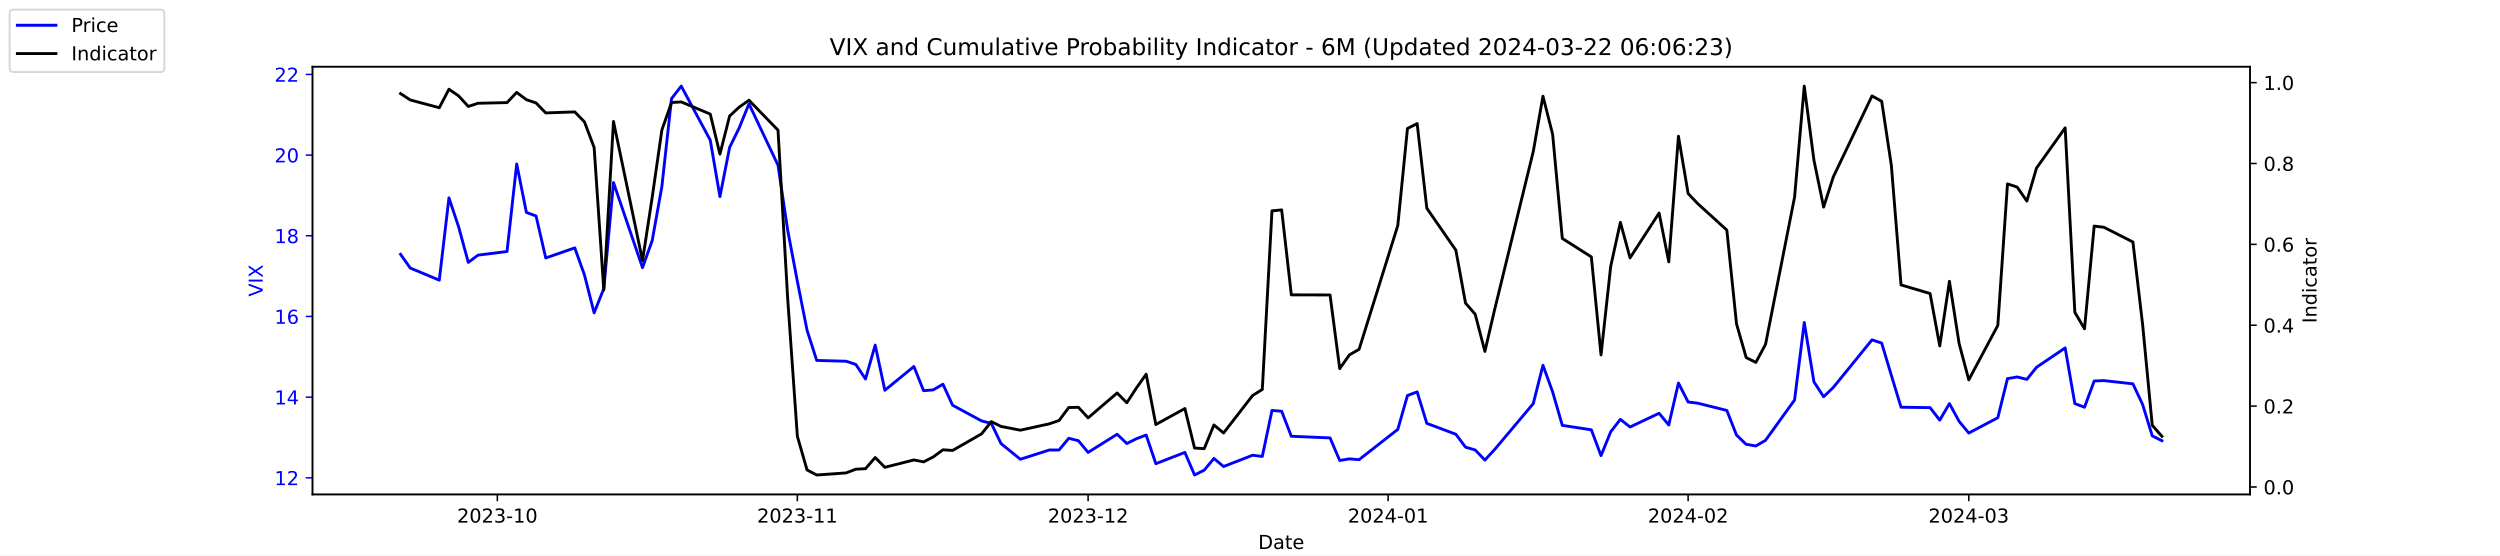
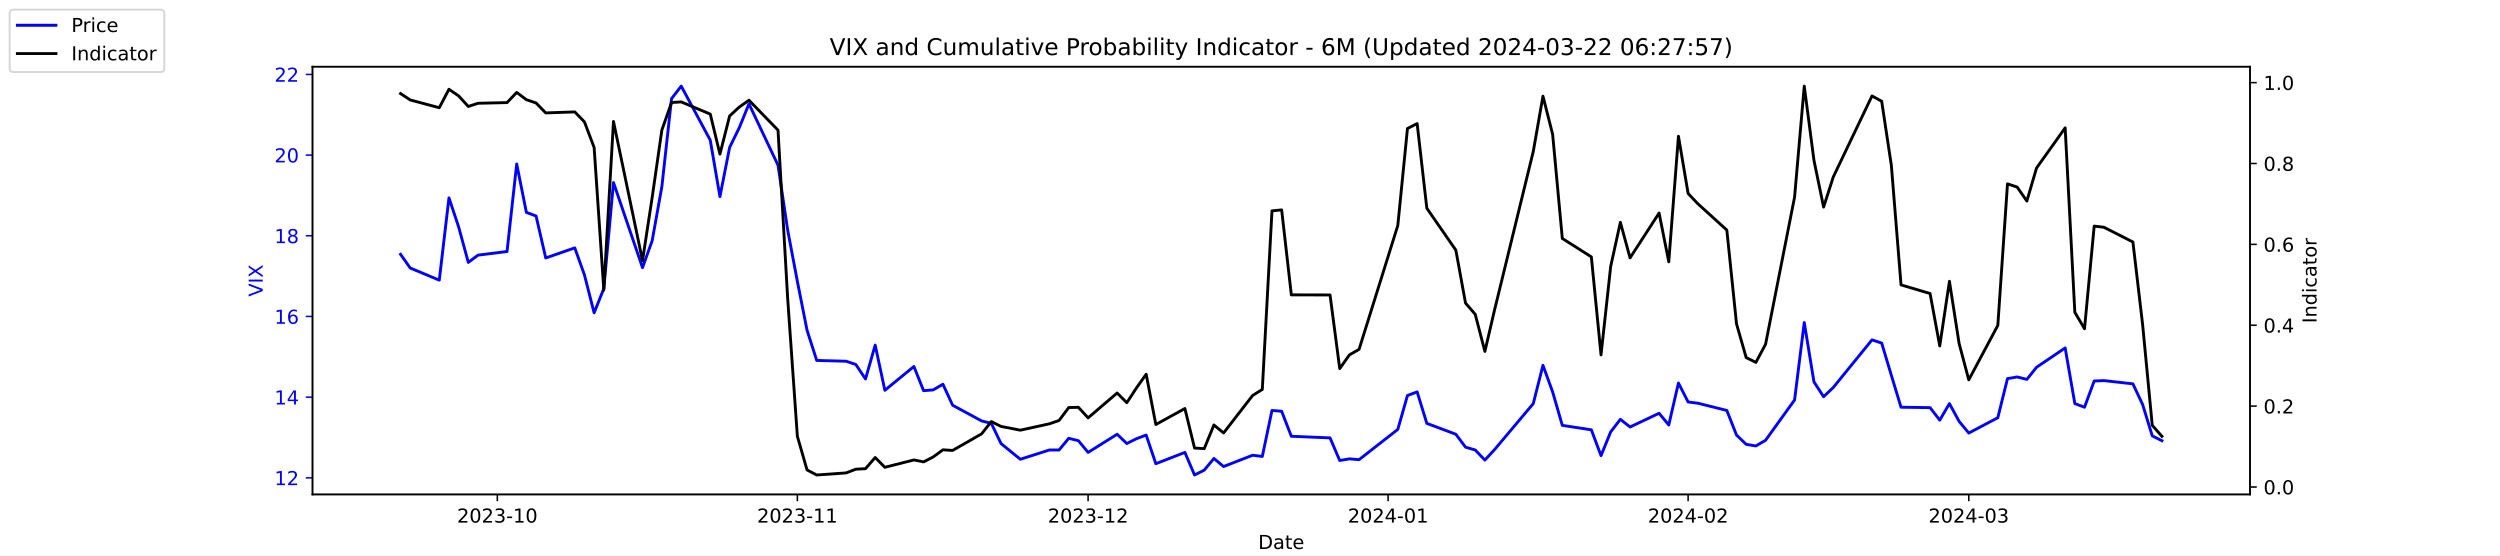
<svg xmlns="http://www.w3.org/2000/svg" xmlns:xlink="http://www.w3.org/1999/xlink" width="1296pt" height="288pt" viewBox="0 0 1296 288" version="1.1">
  <defs>
    <style type="text/css">*{stroke-linejoin: round; stroke-linecap: butt}</style>
  </defs>
  <g id="figure_1">
    <g id="patch_1">
      <path d="M 0 288  L 1296 288  L 1296 0  L 0 0  z " style="fill: #ffffff" />
    </g>
    <g id="axes_1">
      <g id="patch_2">
        <path d="M 162 256.32  L 1166.4 256.32  L 1166.4 34.56  L 162 34.56  z " style="fill: #ffffff" />
      </g>
      <g id="matplotlib.axis_1">
        <g id="xtick_1">
          <g id="line2d_1">
            <defs>
-               <path id="m78e4971150" d="M 0 0  L 0 3.5  " style="stroke: #000000; stroke-width: 0.8" />
+               <path id="ma6431a4d24" d="M 0 0  L 0 3.5  " style="stroke: #000000; stroke-width: 0.8" />
            </defs>
            <g>
-               <use xlink:href="#m78e4971150" x="257.824" y="256.32" style="stroke: #000000; stroke-width: 0.8" />
+               <use xlink:href="#ma6431a4d24" x="257.824" y="256.32" style="stroke: #000000; stroke-width: 0.8" />
            </g>
          </g>
          <g id="text_1">
            <g transform="translate(236.933 270.9184) scale(0.1 -0.1)">
              <defs>
                <path id="DejaVuSans-32" d="M 1228 531  L 3431 531  L 3431 0  L 469 0  L 469 531  Q 828 903 1448 1529  Q 2069 2156 2228 2338  Q 2531 2678 2651 2914  Q 2772 3150 2772 3378  Q 2772 3750 2511 3984  Q 2250 4219 1831 4219  Q 1534 4219 1204 4116  Q 875 4013 500 3803  L 500 4441  Q 881 4594 1212 4672  Q 1544 4750 1819 4750  Q 2544 4750 2975 4387  Q 3406 4025 3406 3419  Q 3406 3131 3298 2873  Q 3191 2616 2906 2266  Q 2828 2175 2409 1742  Q 1991 1309 1228 531  z " transform="scale(0.015625)" />
                <path id="DejaVuSans-30" d="M 2034 4250  Q 1547 4250 1301 3770  Q 1056 3291 1056 2328  Q 1056 1369 1301 889  Q 1547 409 2034 409  Q 2525 409 2770 889  Q 3016 1369 3016 2328  Q 3016 3291 2770 3770  Q 2525 4250 2034 4250  z M 2034 4750  Q 2819 4750 3233 4129  Q 3647 3509 3647 2328  Q 3647 1150 3233 529  Q 2819 -91 2034 -91  Q 1250 -91 836 529  Q 422 1150 422 2328  Q 422 3509 836 4129  Q 1250 4750 2034 4750  z " transform="scale(0.015625)" />
                <path id="DejaVuSans-33" d="M 2597 2516  Q 3050 2419 3304 2112  Q 3559 1806 3559 1356  Q 3559 666 3084 287  Q 2609 -91 1734 -91  Q 1441 -91 1130 -33  Q 819 25 488 141  L 488 750  Q 750 597 1062 519  Q 1375 441 1716 441  Q 2309 441 2620 675  Q 2931 909 2931 1356  Q 2931 1769 2642 2001  Q 2353 2234 1838 2234  L 1294 2234  L 1294 2753  L 1863 2753  Q 2328 2753 2575 2939  Q 2822 3125 2822 3475  Q 2822 3834 2567 4026  Q 2313 4219 1838 4219  Q 1578 4219 1281 4162  Q 984 4106 628 3988  L 628 4550  Q 988 4650 1302 4700  Q 1616 4750 1894 4750  Q 2613 4750 3031 4423  Q 3450 4097 3450 3541  Q 3450 3153 3228 2886  Q 3006 2619 2597 2516  z " transform="scale(0.015625)" />
                <path id="DejaVuSans-2d" d="M 313 2009  L 1997 2009  L 1997 1497  L 313 1497  L 313 2009  z " transform="scale(0.015625)" />
                <path id="DejaVuSans-31" d="M 794 531  L 1825 531  L 1825 4091  L 703 3866  L 703 4441  L 1819 4666  L 2450 4666  L 2450 531  L 3481 531  L 3481 0  L 794 0  L 794 531  z " transform="scale(0.015625)" />
              </defs>
              <use xlink:href="#DejaVuSans-32" />
              <use xlink:href="#DejaVuSans-30" x="63.623" />
              <use xlink:href="#DejaVuSans-32" x="127.246" />
              <use xlink:href="#DejaVuSans-33" x="190.869" />
              <use xlink:href="#DejaVuSans-2d" x="254.492" />
              <use xlink:href="#DejaVuSans-31" x="290.576" />
              <use xlink:href="#DejaVuSans-30" x="354.199" />
            </g>
          </g>
        </g>
        <g id="xtick_2">
          <g id="line2d_2">
            <g>
-               <use xlink:href="#m78e4971150" x="413.351" y="256.32" style="stroke: #000000; stroke-width: 0.8" />
+               <use xlink:href="#ma6431a4d24" x="413.351" y="256.32" style="stroke: #000000; stroke-width: 0.8" />
            </g>
          </g>
          <g id="text_2">
            <g transform="translate(392.4594 270.9184) scale(0.1 -0.1)">
              <use xlink:href="#DejaVuSans-32" />
              <use xlink:href="#DejaVuSans-30" x="63.623" />
              <use xlink:href="#DejaVuSans-32" x="127.246" />
              <use xlink:href="#DejaVuSans-33" x="190.869" />
              <use xlink:href="#DejaVuSans-2d" x="254.492" />
              <use xlink:href="#DejaVuSans-31" x="290.576" />
              <use xlink:href="#DejaVuSans-31" x="354.199" />
            </g>
          </g>
        </g>
        <g id="xtick_3">
          <g id="line2d_3">
            <g>
-               <use xlink:href="#m78e4971150" x="564.069" y="256.32" style="stroke: #000000; stroke-width: 0.8" />
+               <use xlink:href="#ma6431a4d24" x="564.069" y="256.32" style="stroke: #000000; stroke-width: 0.8" />
            </g>
          </g>
          <g id="text_3">
            <g transform="translate(543.178 270.9184) scale(0.1 -0.1)">
              <use xlink:href="#DejaVuSans-32" />
              <use xlink:href="#DejaVuSans-30" x="63.623" />
              <use xlink:href="#DejaVuSans-32" x="127.246" />
              <use xlink:href="#DejaVuSans-33" x="190.869" />
              <use xlink:href="#DejaVuSans-2d" x="254.492" />
              <use xlink:href="#DejaVuSans-31" x="290.576" />
              <use xlink:href="#DejaVuSans-32" x="354.199" />
            </g>
          </g>
        </g>
        <g id="xtick_4">
          <g id="line2d_4">
            <g>
-               <use xlink:href="#m78e4971150" x="719.596" y="256.32" style="stroke: #000000; stroke-width: 0.8" />
+               <use xlink:href="#ma6431a4d24" x="719.596" y="256.32" style="stroke: #000000; stroke-width: 0.8" />
            </g>
          </g>
          <g id="text_4">
            <g transform="translate(698.7044 270.9184) scale(0.1 -0.1)">
              <defs>
                <path id="DejaVuSans-34" d="M 2419 4116  L 825 1625  L 2419 1625  L 2419 4116  z M 2253 4666  L 3047 4666  L 3047 1625  L 3713 1625  L 3713 1100  L 3047 1100  L 3047 0  L 2419 0  L 2419 1100  L 313 1100  L 313 1709  L 2253 4666  z " transform="scale(0.015625)" />
              </defs>
              <use xlink:href="#DejaVuSans-32" />
              <use xlink:href="#DejaVuSans-30" x="63.623" />
              <use xlink:href="#DejaVuSans-32" x="127.246" />
              <use xlink:href="#DejaVuSans-34" x="190.869" />
              <use xlink:href="#DejaVuSans-2d" x="254.492" />
              <use xlink:href="#DejaVuSans-30" x="290.576" />
              <use xlink:href="#DejaVuSans-31" x="354.199" />
            </g>
          </g>
        </g>
        <g id="xtick_5">
          <g id="line2d_5">
            <g>
-               <use xlink:href="#m78e4971150" x="875.122" y="256.32" style="stroke: #000000; stroke-width: 0.8" />
+               <use xlink:href="#ma6431a4d24" x="875.122" y="256.32" style="stroke: #000000; stroke-width: 0.8" />
            </g>
          </g>
          <g id="text_5">
            <g transform="translate(854.2309 270.9184) scale(0.1 -0.1)">
              <use xlink:href="#DejaVuSans-32" />
              <use xlink:href="#DejaVuSans-30" x="63.623" />
              <use xlink:href="#DejaVuSans-32" x="127.246" />
              <use xlink:href="#DejaVuSans-34" x="190.869" />
              <use xlink:href="#DejaVuSans-2d" x="254.492" />
              <use xlink:href="#DejaVuSans-30" x="290.576" />
              <use xlink:href="#DejaVuSans-32" x="354.199" />
            </g>
          </g>
        </g>
        <g id="xtick_6">
          <g id="line2d_6">
            <g>
-               <use xlink:href="#m78e4971150" x="1020.615" y="256.32" style="stroke: #000000; stroke-width: 0.8" />
+               <use xlink:href="#ma6431a4d24" x="1020.615" y="256.32" style="stroke: #000000; stroke-width: 0.8" />
            </g>
          </g>
          <g id="text_6">
            <g transform="translate(999.7234 270.9184) scale(0.1 -0.1)">
              <use xlink:href="#DejaVuSans-32" />
              <use xlink:href="#DejaVuSans-30" x="63.623" />
              <use xlink:href="#DejaVuSans-32" x="127.246" />
              <use xlink:href="#DejaVuSans-34" x="190.869" />
              <use xlink:href="#DejaVuSans-2d" x="254.492" />
              <use xlink:href="#DejaVuSans-30" x="290.576" />
              <use xlink:href="#DejaVuSans-33" x="354.199" />
            </g>
          </g>
        </g>
        <g id="text_7">
          <g transform="translate(652.2492 284.5966) scale(0.1 -0.1)">
            <defs>
              <path id="DejaVuSans-44" d="M 1259 4147  L 1259 519  L 2022 519  Q 2988 519 3436 956  Q 3884 1394 3884 2338  Q 3884 3275 3436 3711  Q 2988 4147 2022 4147  L 1259 4147  z M 628 4666  L 1925 4666  Q 3281 4666 3915 4102  Q 4550 3538 4550 2338  Q 4550 1131 3912 565  Q 3275 0 1925 0  L 628 0  L 628 4666  z " transform="scale(0.015625)" />
              <path id="DejaVuSans-61" d="M 2194 1759  Q 1497 1759 1228 1600  Q 959 1441 959 1056  Q 959 750 1161 570  Q 1363 391 1709 391  Q 2188 391 2477 730  Q 2766 1069 2766 1631  L 2766 1759  L 2194 1759  z M 3341 1997  L 3341 0  L 2766 0  L 2766 531  Q 2569 213 2275 61  Q 1981 -91 1556 -91  Q 1019 -91 701 211  Q 384 513 384 1019  Q 384 1609 779 1909  Q 1175 2209 1959 2209  L 2766 2209  L 2766 2266  Q 2766 2663 2505 2880  Q 2244 3097 1772 3097  Q 1472 3097 1187 3025  Q 903 2953 641 2809  L 641 3341  Q 956 3463 1253 3523  Q 1550 3584 1831 3584  Q 2591 3584 2966 3190  Q 3341 2797 3341 1997  z " transform="scale(0.015625)" />
              <path id="DejaVuSans-74" d="M 1172 4494  L 1172 3500  L 2356 3500  L 2356 3053  L 1172 3053  L 1172 1153  Q 1172 725 1289 603  Q 1406 481 1766 481  L 2356 481  L 2356 0  L 1766 0  Q 1100 0 847 248  Q 594 497 594 1153  L 594 3053  L 172 3053  L 172 3500  L 594 3500  L 594 4494  L 1172 4494  z " transform="scale(0.015625)" />
              <path id="DejaVuSans-65" d="M 3597 1894  L 3597 1613  L 953 1613  Q 991 1019 1311 708  Q 1631 397 2203 397  Q 2534 397 2845 478  Q 3156 559 3463 722  L 3463 178  Q 3153 47 2828 -22  Q 2503 -91 2169 -91  Q 1331 -91 842 396  Q 353 884 353 1716  Q 353 2575 817 3079  Q 1281 3584 2069 3584  Q 2775 3584 3186 3129  Q 3597 2675 3597 1894  z M 3022 2063  Q 3016 2534 2758 2815  Q 2500 3097 2075 3097  Q 1594 3097 1305 2825  Q 1016 2553 972 2059  L 3022 2063  z " transform="scale(0.015625)" />
            </defs>
            <use xlink:href="#DejaVuSans-44" />
            <use xlink:href="#DejaVuSans-61" x="77.002" />
            <use xlink:href="#DejaVuSans-74" x="138.281" />
            <use xlink:href="#DejaVuSans-65" x="177.49" />
          </g>
        </g>
      </g>
      <g id="matplotlib.axis_2">
        <g id="ytick_1">
          <g id="line2d_7">
            <defs>
-               <path id="mc2fa106daa" d="M 0 0  L -3.5 0  " style="stroke: #0000ff; stroke-width: 0.8" />
+               <path id="ma15183717c" d="M 0 0  L -3.5 0  " style="stroke: #0000ff; stroke-width: 0.8" />
            </defs>
            <g>
-               <use xlink:href="#mc2fa106daa" x="162" y="247.704" style="fill: #0000ff; stroke: #0000ff; stroke-width: 0.8" />
+               <use xlink:href="#ma15183717c" x="162" y="247.704" style="fill: #0000ff; stroke: #0000ff; stroke-width: 0.8" />
            </g>
          </g>
          <g id="text_8">
            <g style="fill: #0000ff" transform="translate(142.275 251.5031) scale(0.1 -0.1)">
              <use xlink:href="#DejaVuSans-31" />
              <use xlink:href="#DejaVuSans-32" x="63.623" />
            </g>
          </g>
        </g>
        <g id="ytick_2">
          <g id="line2d_8">
            <g>
-               <use xlink:href="#mc2fa106daa" x="162" y="205.878" style="fill: #0000ff; stroke: #0000ff; stroke-width: 0.8" />
+               <use xlink:href="#ma15183717c" x="162" y="205.878" style="fill: #0000ff; stroke: #0000ff; stroke-width: 0.8" />
            </g>
          </g>
          <g id="text_9">
            <g style="fill: #0000ff" transform="translate(142.275 209.6774) scale(0.1 -0.1)">
              <use xlink:href="#DejaVuSans-31" />
              <use xlink:href="#DejaVuSans-34" x="63.623" />
            </g>
          </g>
        </g>
        <g id="ytick_3">
          <g id="line2d_9">
            <g>
-               <use xlink:href="#mc2fa106daa" x="162" y="164.052" style="fill: #0000ff; stroke: #0000ff; stroke-width: 0.8" />
+               <use xlink:href="#ma15183717c" x="162" y="164.052" style="fill: #0000ff; stroke: #0000ff; stroke-width: 0.8" />
            </g>
          </g>
          <g id="text_10">
            <g style="fill: #0000ff" transform="translate(142.275 167.8517) scale(0.1 -0.1)">
              <defs>
                <path id="DejaVuSans-36" d="M 2113 2584  Q 1688 2584 1439 2293  Q 1191 2003 1191 1497  Q 1191 994 1439 701  Q 1688 409 2113 409  Q 2538 409 2786 701  Q 3034 994 3034 1497  Q 3034 2003 2786 2293  Q 2538 2584 2113 2584  z M 3366 4563  L 3366 3988  Q 3128 4100 2886 4159  Q 2644 4219 2406 4219  Q 1781 4219 1451 3797  Q 1122 3375 1075 2522  Q 1259 2794 1537 2939  Q 1816 3084 2150 3084  Q 2853 3084 3261 2657  Q 3669 2231 3669 1497  Q 3669 778 3244 343  Q 2819 -91 2113 -91  Q 1303 -91 875 529  Q 447 1150 447 2328  Q 447 3434 972 4092  Q 1497 4750 2381 4750  Q 2619 4750 2861 4703  Q 3103 4656 3366 4563  z " transform="scale(0.015625)" />
              </defs>
              <use xlink:href="#DejaVuSans-31" />
              <use xlink:href="#DejaVuSans-36" x="63.623" />
            </g>
          </g>
        </g>
        <g id="ytick_4">
          <g id="line2d_10">
            <g>
-               <use xlink:href="#mc2fa106daa" x="162" y="122.227" style="fill: #0000ff; stroke: #0000ff; stroke-width: 0.8" />
+               <use xlink:href="#ma15183717c" x="162" y="122.227" style="fill: #0000ff; stroke: #0000ff; stroke-width: 0.8" />
            </g>
          </g>
          <g id="text_11">
            <g style="fill: #0000ff" transform="translate(142.275 126.0259) scale(0.1 -0.1)">
              <defs>
                <path id="DejaVuSans-38" d="M 2034 2216  Q 1584 2216 1326 1975  Q 1069 1734 1069 1313  Q 1069 891 1326 650  Q 1584 409 2034 409  Q 2484 409 2743 651  Q 3003 894 3003 1313  Q 3003 1734 2745 1975  Q 2488 2216 2034 2216  z M 1403 2484  Q 997 2584 770 2862  Q 544 3141 544 3541  Q 544 4100 942 4425  Q 1341 4750 2034 4750  Q 2731 4750 3128 4425  Q 3525 4100 3525 3541  Q 3525 3141 3298 2862  Q 3072 2584 2669 2484  Q 3125 2378 3379 2068  Q 3634 1759 3634 1313  Q 3634 634 3220 271  Q 2806 -91 2034 -91  Q 1263 -91 848 271  Q 434 634 434 1313  Q 434 1759 690 2068  Q 947 2378 1403 2484  z M 1172 3481  Q 1172 3119 1398 2916  Q 1625 2713 2034 2713  Q 2441 2713 2670 2916  Q 2900 3119 2900 3481  Q 2900 3844 2670 4047  Q 2441 4250 2034 4250  Q 1625 4250 1398 4047  Q 1172 3844 1172 3481  z " transform="scale(0.015625)" />
              </defs>
              <use xlink:href="#DejaVuSans-31" />
              <use xlink:href="#DejaVuSans-38" x="63.623" />
            </g>
          </g>
        </g>
        <g id="ytick_5">
          <g id="line2d_11">
            <g>
-               <use xlink:href="#mc2fa106daa" x="162" y="80.401" style="fill: #0000ff; stroke: #0000ff; stroke-width: 0.8" />
+               <use xlink:href="#ma15183717c" x="162" y="80.401" style="fill: #0000ff; stroke: #0000ff; stroke-width: 0.8" />
            </g>
          </g>
          <g id="text_12">
            <g style="fill: #0000ff" transform="translate(142.275 84.2002) scale(0.1 -0.1)">
              <use xlink:href="#DejaVuSans-32" />
              <use xlink:href="#DejaVuSans-30" x="63.623" />
            </g>
          </g>
        </g>
        <g id="ytick_6">
          <g id="line2d_12">
            <g>
-               <use xlink:href="#mc2fa106daa" x="162" y="38.575" style="fill: #0000ff; stroke: #0000ff; stroke-width: 0.8" />
+               <use xlink:href="#ma15183717c" x="162" y="38.575" style="fill: #0000ff; stroke: #0000ff; stroke-width: 0.8" />
            </g>
          </g>
          <g id="text_13">
            <g style="fill: #0000ff" transform="translate(142.275 42.37447) scale(0.1 -0.1)">
              <use xlink:href="#DejaVuSans-32" />
              <use xlink:href="#DejaVuSans-32" x="63.623" />
            </g>
          </g>
        </g>
        <g id="text_14">
          <g style="fill: #0000ff" transform="translate(136.1953 153.7603) rotate(-90) scale(0.1 -0.1)">
            <defs>
              <path id="DejaVuSans-56" d="M 1831 0  L 50 4666  L 709 4666  L 2188 738  L 3669 4666  L 4325 4666  L 2547 0  L 1831 0  z " transform="scale(0.015625)" />
              <path id="DejaVuSans-49" d="M 628 4666  L 1259 4666  L 1259 0  L 628 0  L 628 4666  z " transform="scale(0.015625)" />
              <path id="DejaVuSans-58" d="M 403 4666  L 1081 4666  L 2241 2931  L 3406 4666  L 4084 4666  L 2584 2425  L 4184 0  L 3506 0  L 2194 1984  L 872 0  L 191 0  L 1856 2491  L 403 4666  z " transform="scale(0.015625)" />
            </defs>
            <use xlink:href="#DejaVuSans-56" />
            <use xlink:href="#DejaVuSans-49" x="68.408" />
            <use xlink:href="#DejaVuSans-58" x="97.9" />
          </g>
        </g>
      </g>
      <g id="line2d_13">
-         <path d="M 207.655 131.847  L 212.672 138.957  L 227.722 145.231  L 232.739 102.569  L 237.756 117.626  L 242.773 136.029  L 247.79 132.265  L 262.841 130.383  L 267.858 85.002  L 272.875 110.097  L 277.892 111.979  L 282.909 133.729  L 297.96 128.501  L 302.977 142.512  L 307.994 162.17  L 313.011 149.623  L 318.028 94.622  L 333.079 138.748  L 338.096 124.736  L 343.113 96.713  L 348.13 51.123  L 353.147 44.64  L 368.198 72.663  L 373.215 101.941  L 378.232 76.428  L 383.249 66.18  L 388.266 53.842  L 403.317 85.629  L 408.334 119.299  L 413.351 145.858  L 418.368 171.163  L 423.385 186.847  L 438.645 187.266  L 443.662 188.939  L 448.679 196.467  L 453.696 178.901  L 458.713 202.323  L 473.764 189.984  L 478.781 202.532  L 483.798 202.114  L 488.815 199.186  L 493.832 210.061  L 508.883 218.217  L 513.9 219.472  L 518.917 229.928  L 528.951 238.084  L 544.001 233.274  L 549.018 233.274  L 554.035 227.209  L 559.052 228.464  L 564.069 234.529  L 579.12 225.118  L 584.137 229.928  L 589.154 227.418  L 594.171 225.536  L 599.188 240.384  L 614.239 234.529  L 619.256 246.24  L 624.273 243.73  L 629.29 237.666  L 634.307 241.848  L 649.358 235.993  L 654.375 236.62  L 659.392 212.779  L 664.409 213.198  L 669.426 226.164  L 689.494 227  L 694.511 238.711  L 699.528 237.875  L 704.545 238.293  L 724.613 222.608  L 729.63 205.042  L 734.647 203.159  L 739.664 219.472  L 754.715 225.118  L 759.732 231.81  L 764.749 233.274  L 769.766 238.502  L 774.783 233.065  L 794.851 209.224  L 799.868 189.357  L 804.885 203.159  L 809.902 220.517  L 824.952 222.818  L 829.969 236.202  L 834.986 223.863  L 840.003 217.38  L 845.02 221.354  L 860.071 214.243  L 865.088 220.308  L 870.105 198.559  L 875.122 208.388  L 880.139 209.015  L 895.19 212.779  L 900.207 225.536  L 905.224 230.346  L 910.241 231.183  L 915.258 228.255  L 930.309 207.342  L 935.326 167.189  L 940.343 197.931  L 945.36 205.669  L 950.377 200.859  L 970.445 176.182  L 975.462 177.855  L 980.479 194.585  L 985.496 211.106  L 1000.547 211.316  L 1005.564 217.798  L 1010.581 209.224  L 1015.598 218.426  L 1020.615 224.491  L 1035.666 216.544  L 1040.683 196.258  L 1045.7 195.422  L 1050.717 196.677  L 1055.734 190.403  L 1070.576 180.364  L 1075.593 209.224  L 1080.61 211.106  L 1085.627 197.513  L 1090.644 197.304  L 1105.695 198.977  L 1110.711 209.642  L 1115.728 225.955  L 1120.745 228.464  " clip-path="url(#p2431f898e9)" style="fill: none; stroke: #0000ff; stroke-width: 1.5; stroke-linecap: square" />
+         <path d="M 207.655 131.847  L 212.672 138.957  L 227.722 145.231  L 232.739 102.569  L 237.756 117.626  L 242.773 136.029  L 247.79 132.265  L 262.841 130.383  L 267.858 85.002  L 272.875 110.097  L 277.892 111.979  L 282.909 133.729  L 297.96 128.501  L 302.977 142.512  L 307.994 162.17  L 313.011 149.623  L 318.028 94.622  L 333.079 138.748  L 338.096 124.736  L 343.113 96.713  L 348.13 51.123  L 353.147 44.64  L 368.198 72.663  L 373.215 101.941  L 378.232 76.428  L 383.249 66.18  L 388.266 53.842  L 403.317 85.629  L 408.334 119.299  L 413.351 145.858  L 418.368 171.163  L 423.385 186.847  L 438.645 187.266  L 443.662 188.939  L 448.679 196.467  L 453.696 178.901  L 458.713 202.323  L 473.764 189.984  L 478.781 202.532  L 483.798 202.114  L 488.815 199.186  L 493.832 210.061  L 508.883 218.217  L 513.9 219.472  L 518.917 229.928  L 528.951 238.084  L 544.001 233.274  L 549.018 233.274  L 554.035 227.209  L 559.052 228.464  L 564.069 234.529  L 579.12 225.118  L 584.137 229.928  L 589.154 227.418  L 594.171 225.536  L 599.188 240.384  L 614.239 234.529  L 619.256 246.24  L 624.273 243.73  L 629.29 237.666  L 634.307 241.848  L 649.358 235.993  L 654.375 236.62  L 659.392 212.779  L 664.409 213.198  L 669.426 226.164  L 689.494 227  L 694.511 238.711  L 699.528 237.875  L 704.545 238.293  L 724.613 222.608  L 729.63 205.042  L 734.647 203.159  L 739.664 219.472  L 754.715 225.118  L 759.732 231.81  L 764.749 233.274  L 769.766 238.502  L 774.783 233.065  L 794.851 209.224  L 799.868 189.357  L 804.885 203.159  L 809.902 220.517  L 824.952 222.818  L 829.969 236.202  L 834.986 223.863  L 840.003 217.38  L 845.02 221.354  L 860.071 214.243  L 865.088 220.308  L 870.105 198.559  L 875.122 208.388  L 880.139 209.015  L 895.19 212.779  L 900.207 225.536  L 905.224 230.346  L 910.241 231.183  L 915.258 228.255  L 930.309 207.342  L 935.326 167.189  L 940.343 197.931  L 945.36 205.669  L 950.377 200.859  L 970.445 176.182  L 975.462 177.855  L 980.479 194.585  L 985.496 211.106  L 1000.547 211.316  L 1005.564 217.798  L 1010.581 209.224  L 1015.598 218.426  L 1020.615 224.491  L 1035.666 216.544  L 1040.683 196.258  L 1045.7 195.422  L 1050.717 196.677  L 1055.734 190.403  L 1070.576 180.364  L 1075.593 209.224  L 1080.61 211.106  L 1085.627 197.513  L 1090.644 197.304  L 1105.695 198.977  L 1110.711 209.642  L 1115.728 225.955  L 1120.745 228.464  " clip-path="url(#p0e7746c655)" style="fill: none; stroke: #0000ff; stroke-width: 1.5; stroke-linecap: square" />
      </g>
      <g id="patch_3">
        <path d="M 162 256.32  L 162 34.56  " style="fill: none; stroke: #000000; stroke-width: 0.8; stroke-linejoin: miter; stroke-linecap: square" />
      </g>
      <g id="patch_4">
        <path d="M 1166.4 256.32  L 1166.4 34.56  " style="fill: none; stroke: #000000; stroke-width: 0.8; stroke-linejoin: miter; stroke-linecap: square" />
      </g>
      <g id="patch_5">
        <path d="M 162 256.32  L 1166.4 256.32  " style="fill: none; stroke: #000000; stroke-width: 0.8; stroke-linejoin: miter; stroke-linecap: square" />
      </g>
      <g id="patch_6">
        <path d="M 162 34.56  L 1166.4 34.56  " style="fill: none; stroke: #000000; stroke-width: 0.8; stroke-linejoin: miter; stroke-linecap: square" />
      </g>
    </g>
    <g id="axes_2">
      <g id="matplotlib.axis_3">
        <g id="ytick_7">
          <g id="line2d_14">
            <defs>
-               <path id="m0967f89c42" d="M 0 0  L 3.5 0  " style="stroke: #000000; stroke-width: 0.8" />
+               <path id="mf666f8f53f" d="M 0 0  L 3.5 0  " style="stroke: #000000; stroke-width: 0.8" />
            </defs>
            <g>
-               <use xlink:href="#m0967f89c42" x="1166.4" y="252.461" style="stroke: #000000; stroke-width: 0.8" />
+               <use xlink:href="#mf666f8f53f" x="1166.4" y="252.461" style="stroke: #000000; stroke-width: 0.8" />
            </g>
          </g>
          <g id="text_15">
            <g transform="translate(1173.4 256.2606) scale(0.1 -0.1)">
              <defs>
                <path id="DejaVuSans-2e" d="M 684 794  L 1344 794  L 1344 0  L 684 0  L 684 794  z " transform="scale(0.015625)" />
              </defs>
              <use xlink:href="#DejaVuSans-30" />
              <use xlink:href="#DejaVuSans-2e" x="63.623" />
              <use xlink:href="#DejaVuSans-30" x="95.41" />
            </g>
          </g>
        </g>
        <g id="ytick_8">
          <g id="line2d_15">
            <g>
-               <use xlink:href="#m0967f89c42" x="1166.4" y="210.535" style="stroke: #000000; stroke-width: 0.8" />
+               <use xlink:href="#mf666f8f53f" x="1166.4" y="210.535" style="stroke: #000000; stroke-width: 0.8" />
            </g>
          </g>
          <g id="text_16">
            <g transform="translate(1173.4 214.3337) scale(0.1 -0.1)">
              <use xlink:href="#DejaVuSans-30" />
              <use xlink:href="#DejaVuSans-2e" x="63.623" />
              <use xlink:href="#DejaVuSans-32" x="95.41" />
            </g>
          </g>
        </g>
        <g id="ytick_9">
          <g id="line2d_16">
            <g>
-               <use xlink:href="#m0967f89c42" x="1166.4" y="168.608" style="stroke: #000000; stroke-width: 0.8" />
+               <use xlink:href="#mf666f8f53f" x="1166.4" y="168.608" style="stroke: #000000; stroke-width: 0.8" />
            </g>
          </g>
          <g id="text_17">
            <g transform="translate(1173.4 172.4068) scale(0.1 -0.1)">
              <use xlink:href="#DejaVuSans-30" />
              <use xlink:href="#DejaVuSans-2e" x="63.623" />
              <use xlink:href="#DejaVuSans-34" x="95.41" />
            </g>
          </g>
        </g>
        <g id="ytick_10">
          <g id="line2d_17">
            <g>
-               <use xlink:href="#m0967f89c42" x="1166.4" y="126.681" style="stroke: #000000; stroke-width: 0.8" />
+               <use xlink:href="#mf666f8f53f" x="1166.4" y="126.681" style="stroke: #000000; stroke-width: 0.8" />
            </g>
          </g>
          <g id="text_18">
            <g transform="translate(1173.4 130.4799) scale(0.1 -0.1)">
              <use xlink:href="#DejaVuSans-30" />
              <use xlink:href="#DejaVuSans-2e" x="63.623" />
              <use xlink:href="#DejaVuSans-36" x="95.41" />
            </g>
          </g>
        </g>
        <g id="ytick_11">
          <g id="line2d_18">
            <g>
-               <use xlink:href="#m0967f89c42" x="1166.4" y="84.754" style="stroke: #000000; stroke-width: 0.8" />
+               <use xlink:href="#mf666f8f53f" x="1166.4" y="84.754" style="stroke: #000000; stroke-width: 0.8" />
            </g>
          </g>
          <g id="text_19">
            <g transform="translate(1173.4 88.55298) scale(0.1 -0.1)">
              <use xlink:href="#DejaVuSans-30" />
              <use xlink:href="#DejaVuSans-2e" x="63.623" />
              <use xlink:href="#DejaVuSans-38" x="95.41" />
            </g>
          </g>
        </g>
        <g id="ytick_12">
          <g id="line2d_19">
            <g>
-               <use xlink:href="#m0967f89c42" x="1166.4" y="42.827" style="stroke: #000000; stroke-width: 0.8" />
+               <use xlink:href="#mf666f8f53f" x="1166.4" y="42.827" style="stroke: #000000; stroke-width: 0.8" />
            </g>
          </g>
          <g id="text_20">
            <g transform="translate(1173.4 46.62607) scale(0.1 -0.1)">
              <use xlink:href="#DejaVuSans-31" />
              <use xlink:href="#DejaVuSans-2e" x="63.623" />
              <use xlink:href="#DejaVuSans-30" x="95.41" />
            </g>
          </g>
        </g>
        <g id="text_21">
          <g transform="translate(1200.902 167.5353) rotate(-90) scale(0.1 -0.1)">
            <defs>
              <path id="DejaVuSans-6e" d="M 3513 2113  L 3513 0  L 2938 0  L 2938 2094  Q 2938 2591 2744 2837  Q 2550 3084 2163 3084  Q 1697 3084 1428 2787  Q 1159 2491 1159 1978  L 1159 0  L 581 0  L 581 3500  L 1159 3500  L 1159 2956  Q 1366 3272 1645 3428  Q 1925 3584 2291 3584  Q 2894 3584 3203 3211  Q 3513 2838 3513 2113  z " transform="scale(0.015625)" />
              <path id="DejaVuSans-64" d="M 2906 2969  L 2906 4863  L 3481 4863  L 3481 0  L 2906 0  L 2906 525  Q 2725 213 2448 61  Q 2172 -91 1784 -91  Q 1150 -91 751 415  Q 353 922 353 1747  Q 353 2572 751 3078  Q 1150 3584 1784 3584  Q 2172 3584 2448 3432  Q 2725 3281 2906 2969  z M 947 1747  Q 947 1113 1208 752  Q 1469 391 1925 391  Q 2381 391 2643 752  Q 2906 1113 2906 1747  Q 2906 2381 2643 2742  Q 2381 3103 1925 3103  Q 1469 3103 1208 2742  Q 947 2381 947 1747  z " transform="scale(0.015625)" />
              <path id="DejaVuSans-69" d="M 603 3500  L 1178 3500  L 1178 0  L 603 0  L 603 3500  z M 603 4863  L 1178 4863  L 1178 4134  L 603 4134  L 603 4863  z " transform="scale(0.015625)" />
              <path id="DejaVuSans-63" d="M 3122 3366  L 3122 2828  Q 2878 2963 2633 3030  Q 2388 3097 2138 3097  Q 1578 3097 1268 2742  Q 959 2388 959 1747  Q 959 1106 1268 751  Q 1578 397 2138 397  Q 2388 397 2633 464  Q 2878 531 3122 666  L 3122 134  Q 2881 22 2623 -34  Q 2366 -91 2075 -91  Q 1284 -91 818 406  Q 353 903 353 1747  Q 353 2603 823 3093  Q 1294 3584 2113 3584  Q 2378 3584 2631 3529  Q 2884 3475 3122 3366  z " transform="scale(0.015625)" />
              <path id="DejaVuSans-6f" d="M 1959 3097  Q 1497 3097 1228 2736  Q 959 2375 959 1747  Q 959 1119 1226 758  Q 1494 397 1959 397  Q 2419 397 2687 759  Q 2956 1122 2956 1747  Q 2956 2369 2687 2733  Q 2419 3097 1959 3097  z M 1959 3584  Q 2709 3584 3137 3096  Q 3566 2609 3566 1747  Q 3566 888 3137 398  Q 2709 -91 1959 -91  Q 1206 -91 779 398  Q 353 888 353 1747  Q 353 2609 779 3096  Q 1206 3584 1959 3584  z " transform="scale(0.015625)" />
              <path id="DejaVuSans-72" d="M 2631 2963  Q 2534 3019 2420 3045  Q 2306 3072 2169 3072  Q 1681 3072 1420 2755  Q 1159 2438 1159 1844  L 1159 0  L 581 0  L 581 3500  L 1159 3500  L 1159 2956  Q 1341 3275 1631 3429  Q 1922 3584 2338 3584  Q 2397 3584 2469 3576  Q 2541 3569 2628 3553  L 2631 2963  z " transform="scale(0.015625)" />
            </defs>
            <use xlink:href="#DejaVuSans-49" />
            <use xlink:href="#DejaVuSans-6e" x="29.492" />
            <use xlink:href="#DejaVuSans-64" x="92.871" />
            <use xlink:href="#DejaVuSans-69" x="156.348" />
            <use xlink:href="#DejaVuSans-63" x="184.131" />
            <use xlink:href="#DejaVuSans-61" x="239.111" />
            <use xlink:href="#DejaVuSans-74" x="300.391" />
            <use xlink:href="#DejaVuSans-6f" x="339.6" />
            <use xlink:href="#DejaVuSans-72" x="400.781" />
          </g>
        </g>
      </g>
      <g id="line2d_20">
-         <path d="M 207.655 48.523  L 212.672 51.818  L 227.722 55.84  L 232.739 46.27  L 237.756 49.714  L 242.773 55.196  L 247.79 53.533  L 262.841 53.183  L 267.858 47.919  L 272.875 51.676  L 277.892 53.378  L 282.909 58.536  L 297.96 58.014  L 302.977 63.187  L 307.994 76.444  L 313.011 150.306  L 318.028 62.975  L 333.079 135.12  L 338.096 102.306  L 343.113 67.397  L 348.13 53.146  L 353.147 52.833  L 368.198 59.145  L 373.215 79.898  L 378.232 60.134  L 383.249 55.494  L 388.266 51.97  L 403.317 67.473  L 408.334 154.832  L 413.351 226.181  L 418.368 243.614  L 423.385 246.24  L 438.645 245.155  L 443.662 243.23  L 448.679 242.964  L 453.696 237.183  L 458.713 242.25  L 473.764 238.435  L 478.781 239.446  L 483.798 236.871  L 488.815 233.181  L 493.832 233.507  L 508.883 224.892  L 513.9 218.558  L 518.917 221.057  L 528.951 223.009  L 544.001 219.7  L 549.018 217.982  L 554.035 211.268  L 559.052 211.153  L 564.069 216.619  L 579.12 203.731  L 584.137 208.779  L 589.154 201.073  L 594.171 194.005  L 599.188 220.075  L 614.239 211.773  L 619.256 232.27  L 624.273 232.576  L 629.29 220.306  L 634.307 224.445  L 649.358 205.016  L 654.375 201.89  L 659.392 109.314  L 664.409 108.817  L 669.426 152.854  L 689.494 152.91  L 694.511 191.088  L 699.528 183.971  L 704.545 181.099  L 724.613 116.924  L 729.63 66.625  L 734.647 64.069  L 739.664 107.95  L 754.715 129.692  L 759.732 157.129  L 764.749 162.918  L 769.766 182.173  L 774.783 160.638  L 794.851 78.509  L 799.868 49.855  L 804.885 69.641  L 809.902 123.62  L 824.952 133.166  L 829.969 183.971  L 834.986 138.075  L 840.003 115.269  L 845.02 133.687  L 860.071 110.438  L 865.088 135.725  L 870.105 70.632  L 875.122 100.32  L 880.139 105.601  L 895.19 119.275  L 900.207 167.88  L 905.224 185.376  L 910.241 187.855  L 915.258 178.494  L 930.309 102.174  L 935.326 44.64  L 940.343 83.051  L 945.36 107.357  L 950.377 91.715  L 970.445 49.731  L 975.462 52.489  L 980.479 85.756  L 985.496 147.7  L 1000.547 152.158  L 1005.564 179.324  L 1010.581 145.833  L 1015.598 178.052  L 1020.615 196.907  L 1035.666 168.687  L 1040.683 95.313  L 1045.7 96.993  L 1050.717 104.224  L 1055.734 87.118  L 1070.576 66.278  L 1075.593 161.903  L 1080.61 170.437  L 1085.627 117.21  L 1090.644 117.809  L 1105.695 125.441  L 1110.711 168.039  L 1115.728 220.487  L 1120.745 226.184  " clip-path="url(#p2431f898e9)" style="fill: none; stroke: #000000; stroke-width: 1.5; stroke-linecap: square" />
+         <path d="M 207.655 48.523  L 212.672 51.818  L 227.722 55.84  L 232.739 46.27  L 237.756 49.714  L 242.773 55.196  L 247.79 53.533  L 262.841 53.183  L 267.858 47.919  L 272.875 51.676  L 277.892 53.378  L 282.909 58.536  L 297.96 58.014  L 302.977 63.187  L 307.994 76.444  L 313.011 150.306  L 318.028 62.975  L 333.079 135.12  L 338.096 102.306  L 343.113 67.397  L 348.13 53.146  L 353.147 52.833  L 368.198 59.145  L 373.215 79.898  L 378.232 60.134  L 383.249 55.494  L 388.266 51.97  L 403.317 67.473  L 408.334 154.832  L 413.351 226.181  L 418.368 243.614  L 423.385 246.24  L 438.645 245.155  L 443.662 243.23  L 448.679 242.964  L 453.696 237.183  L 458.713 242.25  L 473.764 238.435  L 478.781 239.446  L 483.798 236.871  L 488.815 233.181  L 493.832 233.507  L 508.883 224.892  L 513.9 218.558  L 518.917 221.057  L 528.951 223.009  L 544.001 219.7  L 549.018 217.982  L 554.035 211.268  L 559.052 211.153  L 564.069 216.619  L 579.12 203.731  L 584.137 208.779  L 589.154 201.073  L 594.171 194.005  L 599.188 220.075  L 614.239 211.773  L 619.256 232.27  L 624.273 232.576  L 629.29 220.306  L 634.307 224.445  L 649.358 205.016  L 654.375 201.89  L 659.392 109.314  L 664.409 108.817  L 669.426 152.854  L 689.494 152.91  L 694.511 191.088  L 699.528 183.971  L 704.545 181.099  L 724.613 116.924  L 729.63 66.625  L 734.647 64.069  L 739.664 107.95  L 754.715 129.692  L 759.732 157.129  L 764.749 162.918  L 769.766 182.173  L 774.783 160.638  L 794.851 78.509  L 799.868 49.855  L 804.885 69.641  L 809.902 123.62  L 824.952 133.166  L 829.969 183.971  L 834.986 138.075  L 840.003 115.269  L 845.02 133.687  L 860.071 110.438  L 865.088 135.725  L 870.105 70.632  L 875.122 100.32  L 880.139 105.601  L 895.19 119.275  L 900.207 167.88  L 905.224 185.376  L 910.241 187.855  L 915.258 178.494  L 930.309 102.174  L 935.326 44.64  L 940.343 83.051  L 945.36 107.357  L 950.377 91.715  L 970.445 49.731  L 975.462 52.489  L 980.479 85.756  L 985.496 147.7  L 1000.547 152.158  L 1005.564 179.324  L 1010.581 145.833  L 1015.598 178.052  L 1020.615 196.907  L 1035.666 168.687  L 1040.683 95.313  L 1045.7 96.993  L 1050.717 104.224  L 1055.734 87.118  L 1070.576 66.278  L 1075.593 161.903  L 1080.61 170.437  L 1085.627 117.21  L 1090.644 117.809  L 1105.695 125.441  L 1110.711 168.039  L 1115.728 220.487  L 1120.745 226.184  " clip-path="url(#p0e7746c655)" style="fill: none; stroke: #000000; stroke-width: 1.5; stroke-linecap: square" />
      </g>
      <g id="patch_7">
        <path d="M 162 256.32  L 162 34.56  " style="fill: none; stroke: #000000; stroke-width: 0.8; stroke-linejoin: miter; stroke-linecap: square" />
      </g>
      <g id="patch_8">
        <path d="M 1166.4 256.32  L 1166.4 34.56  " style="fill: none; stroke: #000000; stroke-width: 0.8; stroke-linejoin: miter; stroke-linecap: square" />
      </g>
      <g id="patch_9">
        <path d="M 162 256.32  L 1166.4 256.32  " style="fill: none; stroke: #000000; stroke-width: 0.8; stroke-linejoin: miter; stroke-linecap: square" />
      </g>
      <g id="patch_10">
        <path d="M 162 34.56  L 1166.4 34.56  " style="fill: none; stroke: #000000; stroke-width: 0.8; stroke-linejoin: miter; stroke-linecap: square" />
      </g>
      <g id="text_22">
        <g transform="translate(430.0941 28.56) scale(0.12 -0.12)">
          <defs>
            <path id="DejaVuSans-20" transform="scale(0.015625)" />
            <path id="DejaVuSans-43" d="M 4122 4306  L 4122 3641  Q 3803 3938 3442 4084  Q 3081 4231 2675 4231  Q 1875 4231 1450 3742  Q 1025 3253 1025 2328  Q 1025 1406 1450 917  Q 1875 428 2675 428  Q 3081 428 3442 575  Q 3803 722 4122 1019  L 4122 359  Q 3791 134 3420 21  Q 3050 -91 2638 -91  Q 1578 -91 968 557  Q 359 1206 359 2328  Q 359 3453 968 4101  Q 1578 4750 2638 4750  Q 3056 4750 3426 4639  Q 3797 4528 4122 4306  z " transform="scale(0.015625)" />
            <path id="DejaVuSans-75" d="M 544 1381  L 544 3500  L 1119 3500  L 1119 1403  Q 1119 906 1312 657  Q 1506 409 1894 409  Q 2359 409 2629 706  Q 2900 1003 2900 1516  L 2900 3500  L 3475 3500  L 3475 0  L 2900 0  L 2900 538  Q 2691 219 2414 64  Q 2138 -91 1772 -91  Q 1169 -91 856 284  Q 544 659 544 1381  z M 1991 3584  L 1991 3584  z " transform="scale(0.015625)" />
            <path id="DejaVuSans-6d" d="M 3328 2828  Q 3544 3216 3844 3400  Q 4144 3584 4550 3584  Q 5097 3584 5394 3201  Q 5691 2819 5691 2113  L 5691 0  L 5113 0  L 5113 2094  Q 5113 2597 4934 2840  Q 4756 3084 4391 3084  Q 3944 3084 3684 2787  Q 3425 2491 3425 1978  L 3425 0  L 2847 0  L 2847 2094  Q 2847 2600 2669 2842  Q 2491 3084 2119 3084  Q 1678 3084 1418 2786  Q 1159 2488 1159 1978  L 1159 0  L 581 0  L 581 3500  L 1159 3500  L 1159 2956  Q 1356 3278 1631 3431  Q 1906 3584 2284 3584  Q 2666 3584 2933 3390  Q 3200 3197 3328 2828  z " transform="scale(0.015625)" />
            <path id="DejaVuSans-6c" d="M 603 4863  L 1178 4863  L 1178 0  L 603 0  L 603 4863  z " transform="scale(0.015625)" />
            <path id="DejaVuSans-76" d="M 191 3500  L 800 3500  L 1894 563  L 2988 3500  L 3597 3500  L 2284 0  L 1503 0  L 191 3500  z " transform="scale(0.015625)" />
            <path id="DejaVuSans-50" d="M 1259 4147  L 1259 2394  L 2053 2394  Q 2494 2394 2734 2622  Q 2975 2850 2975 3272  Q 2975 3691 2734 3919  Q 2494 4147 2053 4147  L 1259 4147  z M 628 4666  L 2053 4666  Q 2838 4666 3239 4311  Q 3641 3956 3641 3272  Q 3641 2581 3239 2228  Q 2838 1875 2053 1875  L 1259 1875  L 1259 0  L 628 0  L 628 4666  z " transform="scale(0.015625)" />
            <path id="DejaVuSans-62" d="M 3116 1747  Q 3116 2381 2855 2742  Q 2594 3103 2138 3103  Q 1681 3103 1420 2742  Q 1159 2381 1159 1747  Q 1159 1113 1420 752  Q 1681 391 2138 391  Q 2594 391 2855 752  Q 3116 1113 3116 1747  z M 1159 2969  Q 1341 3281 1617 3432  Q 1894 3584 2278 3584  Q 2916 3584 3314 3078  Q 3713 2572 3713 1747  Q 3713 922 3314 415  Q 2916 -91 2278 -91  Q 1894 -91 1617 61  Q 1341 213 1159 525  L 1159 0  L 581 0  L 581 4863  L 1159 4863  L 1159 2969  z " transform="scale(0.015625)" />
            <path id="DejaVuSans-79" d="M 2059 -325  Q 1816 -950 1584 -1140  Q 1353 -1331 966 -1331  L 506 -1331  L 506 -850  L 844 -850  Q 1081 -850 1212 -737  Q 1344 -625 1503 -206  L 1606 56  L 191 3500  L 800 3500  L 1894 763  L 2988 3500  L 3597 3500  L 2059 -325  z " transform="scale(0.015625)" />
            <path id="DejaVuSans-4d" d="M 628 4666  L 1569 4666  L 2759 1491  L 3956 4666  L 4897 4666  L 4897 0  L 4281 0  L 4281 4097  L 3078 897  L 2444 897  L 1241 4097  L 1241 0  L 628 0  L 628 4666  z " transform="scale(0.015625)" />
            <path id="DejaVuSans-28" d="M 1984 4856  Q 1566 4138 1362 3434  Q 1159 2731 1159 2009  Q 1159 1288 1364 580  Q 1569 -128 1984 -844  L 1484 -844  Q 1016 -109 783 600  Q 550 1309 550 2009  Q 550 2706 781 3412  Q 1013 4119 1484 4856  L 1984 4856  z " transform="scale(0.015625)" />
            <path id="DejaVuSans-55" d="M 556 4666  L 1191 4666  L 1191 1831  Q 1191 1081 1462 751  Q 1734 422 2344 422  Q 2950 422 3222 751  Q 3494 1081 3494 1831  L 3494 4666  L 4128 4666  L 4128 1753  Q 4128 841 3676 375  Q 3225 -91 2344 -91  Q 1459 -91 1007 375  Q 556 841 556 1753  L 556 4666  z " transform="scale(0.015625)" />
            <path id="DejaVuSans-70" d="M 1159 525  L 1159 -1331  L 581 -1331  L 581 3500  L 1159 3500  L 1159 2969  Q 1341 3281 1617 3432  Q 1894 3584 2278 3584  Q 2916 3584 3314 3078  Q 3713 2572 3713 1747  Q 3713 922 3314 415  Q 2916 -91 2278 -91  Q 1894 -91 1617 61  Q 1341 213 1159 525  z M 3116 1747  Q 3116 2381 2855 2742  Q 2594 3103 2138 3103  Q 1681 3103 1420 2742  Q 1159 2381 1159 1747  Q 1159 1113 1420 752  Q 1681 391 2138 391  Q 2594 391 2855 752  Q 3116 1113 3116 1747  z " transform="scale(0.015625)" />
            <path id="DejaVuSans-3a" d="M 750 794  L 1409 794  L 1409 0  L 750 0  L 750 794  z M 750 3309  L 1409 3309  L 1409 2516  L 750 2516  L 750 3309  z " transform="scale(0.015625)" />
+             <path id="DejaVuSans-37" d="M 525 4666  L 3525 4666  L 3525 4397  L 1831 0  L 1172 0  L 2766 4134  L 525 4134  L 525 4666  z " transform="scale(0.015625)" />
+             <path id="DejaVuSans-35" d="M 691 4666  L 3169 4666  L 3169 4134  L 1269 4134  L 1269 2991  Q 1406 3038 1543 3061  Q 1681 3084 1819 3084  Q 2600 3084 3056 2656  Q 3513 2228 3513 1497  Q 3513 744 3044 326  Q 2575 -91 1722 -91  Q 1428 -91 1123 -41  Q 819 9 494 109  L 494 744  Q 775 591 1075 516  Q 1375 441 1709 441  Q 2250 441 2565 725  Q 2881 1009 2881 1497  Q 2881 1984 2565 2268  Q 2250 2553 1709 2553  Q 1456 2553 1204 2497  Q 953 2441 691 2322  L 691 4666  z " transform="scale(0.015625)" />
            <path id="DejaVuSans-29" d="M 513 4856  L 1013 4856  Q 1481 4119 1714 3412  Q 1947 2706 1947 2009  Q 1947 1309 1714 600  Q 1481 -109 1013 -844  L 513 -844  Q 928 -128 1133 580  Q 1338 1288 1338 2009  Q 1338 2731 1133 3434  Q 928 4138 513 4856  z " transform="scale(0.015625)" />
          </defs>
          <use xlink:href="#DejaVuSans-56" />
          <use xlink:href="#DejaVuSans-49" x="68.408" />
          <use xlink:href="#DejaVuSans-58" x="97.9" />
          <use xlink:href="#DejaVuSans-20" x="166.406" />
          <use xlink:href="#DejaVuSans-61" x="198.193" />
          <use xlink:href="#DejaVuSans-6e" x="259.473" />
          <use xlink:href="#DejaVuSans-64" x="322.852" />
          <use xlink:href="#DejaVuSans-20" x="386.328" />
          <use xlink:href="#DejaVuSans-43" x="418.115" />
          <use xlink:href="#DejaVuSans-75" x="487.939" />
          <use xlink:href="#DejaVuSans-6d" x="551.318" />
          <use xlink:href="#DejaVuSans-75" x="648.73" />
          <use xlink:href="#DejaVuSans-6c" x="712.109" />
          <use xlink:href="#DejaVuSans-61" x="739.893" />
          <use xlink:href="#DejaVuSans-74" x="801.172" />
          <use xlink:href="#DejaVuSans-69" x="840.381" />
          <use xlink:href="#DejaVuSans-76" x="868.164" />
          <use xlink:href="#DejaVuSans-65" x="927.344" />
          <use xlink:href="#DejaVuSans-20" x="988.867" />
          <use xlink:href="#DejaVuSans-50" x="1020.654" />
          <use xlink:href="#DejaVuSans-72" x="1079.207" />
          <use xlink:href="#DejaVuSans-6f" x="1118.07" />
          <use xlink:href="#DejaVuSans-62" x="1179.252" />
          <use xlink:href="#DejaVuSans-61" x="1242.729" />
          <use xlink:href="#DejaVuSans-62" x="1304.008" />
          <use xlink:href="#DejaVuSans-69" x="1367.484" />
          <use xlink:href="#DejaVuSans-6c" x="1395.268" />
          <use xlink:href="#DejaVuSans-69" x="1423.051" />
          <use xlink:href="#DejaVuSans-74" x="1450.834" />
          <use xlink:href="#DejaVuSans-79" x="1490.043" />
          <use xlink:href="#DejaVuSans-20" x="1549.223" />
          <use xlink:href="#DejaVuSans-49" x="1581.01" />
          <use xlink:href="#DejaVuSans-6e" x="1610.502" />
          <use xlink:href="#DejaVuSans-64" x="1673.881" />
          <use xlink:href="#DejaVuSans-69" x="1737.357" />
          <use xlink:href="#DejaVuSans-63" x="1765.141" />
          <use xlink:href="#DejaVuSans-61" x="1820.121" />
          <use xlink:href="#DejaVuSans-74" x="1881.4" />
          <use xlink:href="#DejaVuSans-6f" x="1920.609" />
          <use xlink:href="#DejaVuSans-72" x="1981.791" />
          <use xlink:href="#DejaVuSans-20" x="2022.904" />
          <use xlink:href="#DejaVuSans-2d" x="2054.691" />
          <use xlink:href="#DejaVuSans-20" x="2090.775" />
          <use xlink:href="#DejaVuSans-36" x="2122.562" />
          <use xlink:href="#DejaVuSans-4d" x="2186.186" />
          <use xlink:href="#DejaVuSans-20" x="2272.465" />
          <use xlink:href="#DejaVuSans-28" x="2304.252" />
          <use xlink:href="#DejaVuSans-55" x="2343.266" />
          <use xlink:href="#DejaVuSans-70" x="2416.459" />
          <use xlink:href="#DejaVuSans-64" x="2479.936" />
          <use xlink:href="#DejaVuSans-61" x="2543.412" />
          <use xlink:href="#DejaVuSans-74" x="2604.691" />
          <use xlink:href="#DejaVuSans-65" x="2643.9" />
          <use xlink:href="#DejaVuSans-64" x="2705.424" />
          <use xlink:href="#DejaVuSans-20" x="2768.9" />
          <use xlink:href="#DejaVuSans-32" x="2800.688" />
          <use xlink:href="#DejaVuSans-30" x="2864.311" />
          <use xlink:href="#DejaVuSans-32" x="2927.934" />
          <use xlink:href="#DejaVuSans-34" x="2991.557" />
          <use xlink:href="#DejaVuSans-2d" x="3055.18" />
          <use xlink:href="#DejaVuSans-30" x="3091.264" />
          <use xlink:href="#DejaVuSans-33" x="3154.887" />
          <use xlink:href="#DejaVuSans-2d" x="3218.51" />
          <use xlink:href="#DejaVuSans-32" x="3254.594" />
          <use xlink:href="#DejaVuSans-32" x="3318.217" />
          <use xlink:href="#DejaVuSans-20" x="3381.84" />
          <use xlink:href="#DejaVuSans-30" x="3413.627" />
          <use xlink:href="#DejaVuSans-36" x="3477.25" />
          <use xlink:href="#DejaVuSans-3a" x="3540.873" />
-           <use xlink:href="#DejaVuSans-30" x="3574.564" />
-           <use xlink:href="#DejaVuSans-36" x="3638.188" />
+           <use xlink:href="#DejaVuSans-32" x="3574.564" />
+           <use xlink:href="#DejaVuSans-37" x="3638.188" />
          <use xlink:href="#DejaVuSans-3a" x="3701.811" />
-           <use xlink:href="#DejaVuSans-32" x="3735.502" />
-           <use xlink:href="#DejaVuSans-33" x="3799.125" />
+           <use xlink:href="#DejaVuSans-35" x="3735.502" />
+           <use xlink:href="#DejaVuSans-37" x="3799.125" />
          <use xlink:href="#DejaVuSans-29" x="3862.748" />
        </g>
      </g>
    </g>
    <g id="legend_1">
      <g id="patch_11">
        <path d="M 7 37.356  L 83.191 37.356  Q 85.191 37.356 85.191 35.356  L 85.191 7  Q 85.191 5 83.191 5  L 7 5  Q 5 5 5 7  L 5 35.356  Q 5 37.356 7 37.356  z " style="fill: #ffffff; opacity: 0.8; stroke: #cccccc; stroke-linejoin: miter" />
      </g>
      <g id="line2d_21">
        <path d="M 9 13.098  L 19 13.098  L 29 13.098  " style="fill: none; stroke: #0000ff; stroke-width: 1.5; stroke-linecap: square" />
      </g>
      <g id="text_23">
        <g transform="translate(37 16.59844) scale(0.1 -0.1)">
          <use xlink:href="#DejaVuSans-50" />
          <use xlink:href="#DejaVuSans-72" x="58.553" />
          <use xlink:href="#DejaVuSans-69" x="99.666" />
          <use xlink:href="#DejaVuSans-63" x="127.449" />
          <use xlink:href="#DejaVuSans-65" x="182.43" />
        </g>
      </g>
      <g id="line2d_22">
        <path d="M 9 27.777  L 19 27.777  L 29 27.777  " style="fill: none; stroke: #000000; stroke-width: 1.5; stroke-linecap: square" />
      </g>
      <g id="text_24">
        <g transform="translate(37 31.27656) scale(0.1 -0.1)">
          <use xlink:href="#DejaVuSans-49" />
          <use xlink:href="#DejaVuSans-6e" x="29.492" />
          <use xlink:href="#DejaVuSans-64" x="92.871" />
          <use xlink:href="#DejaVuSans-69" x="156.348" />
          <use xlink:href="#DejaVuSans-63" x="184.131" />
          <use xlink:href="#DejaVuSans-61" x="239.111" />
          <use xlink:href="#DejaVuSans-74" x="300.391" />
          <use xlink:href="#DejaVuSans-6f" x="339.6" />
          <use xlink:href="#DejaVuSans-72" x="400.781" />
        </g>
      </g>
    </g>
  </g>
  <defs>
-     <clipPath id="p2431f898e9">
+     <clipPath id="p0e7746c655">
      <rect x="162" y="34.56" width="1004.4" height="221.76" />
    </clipPath>
  </defs>
</svg>
